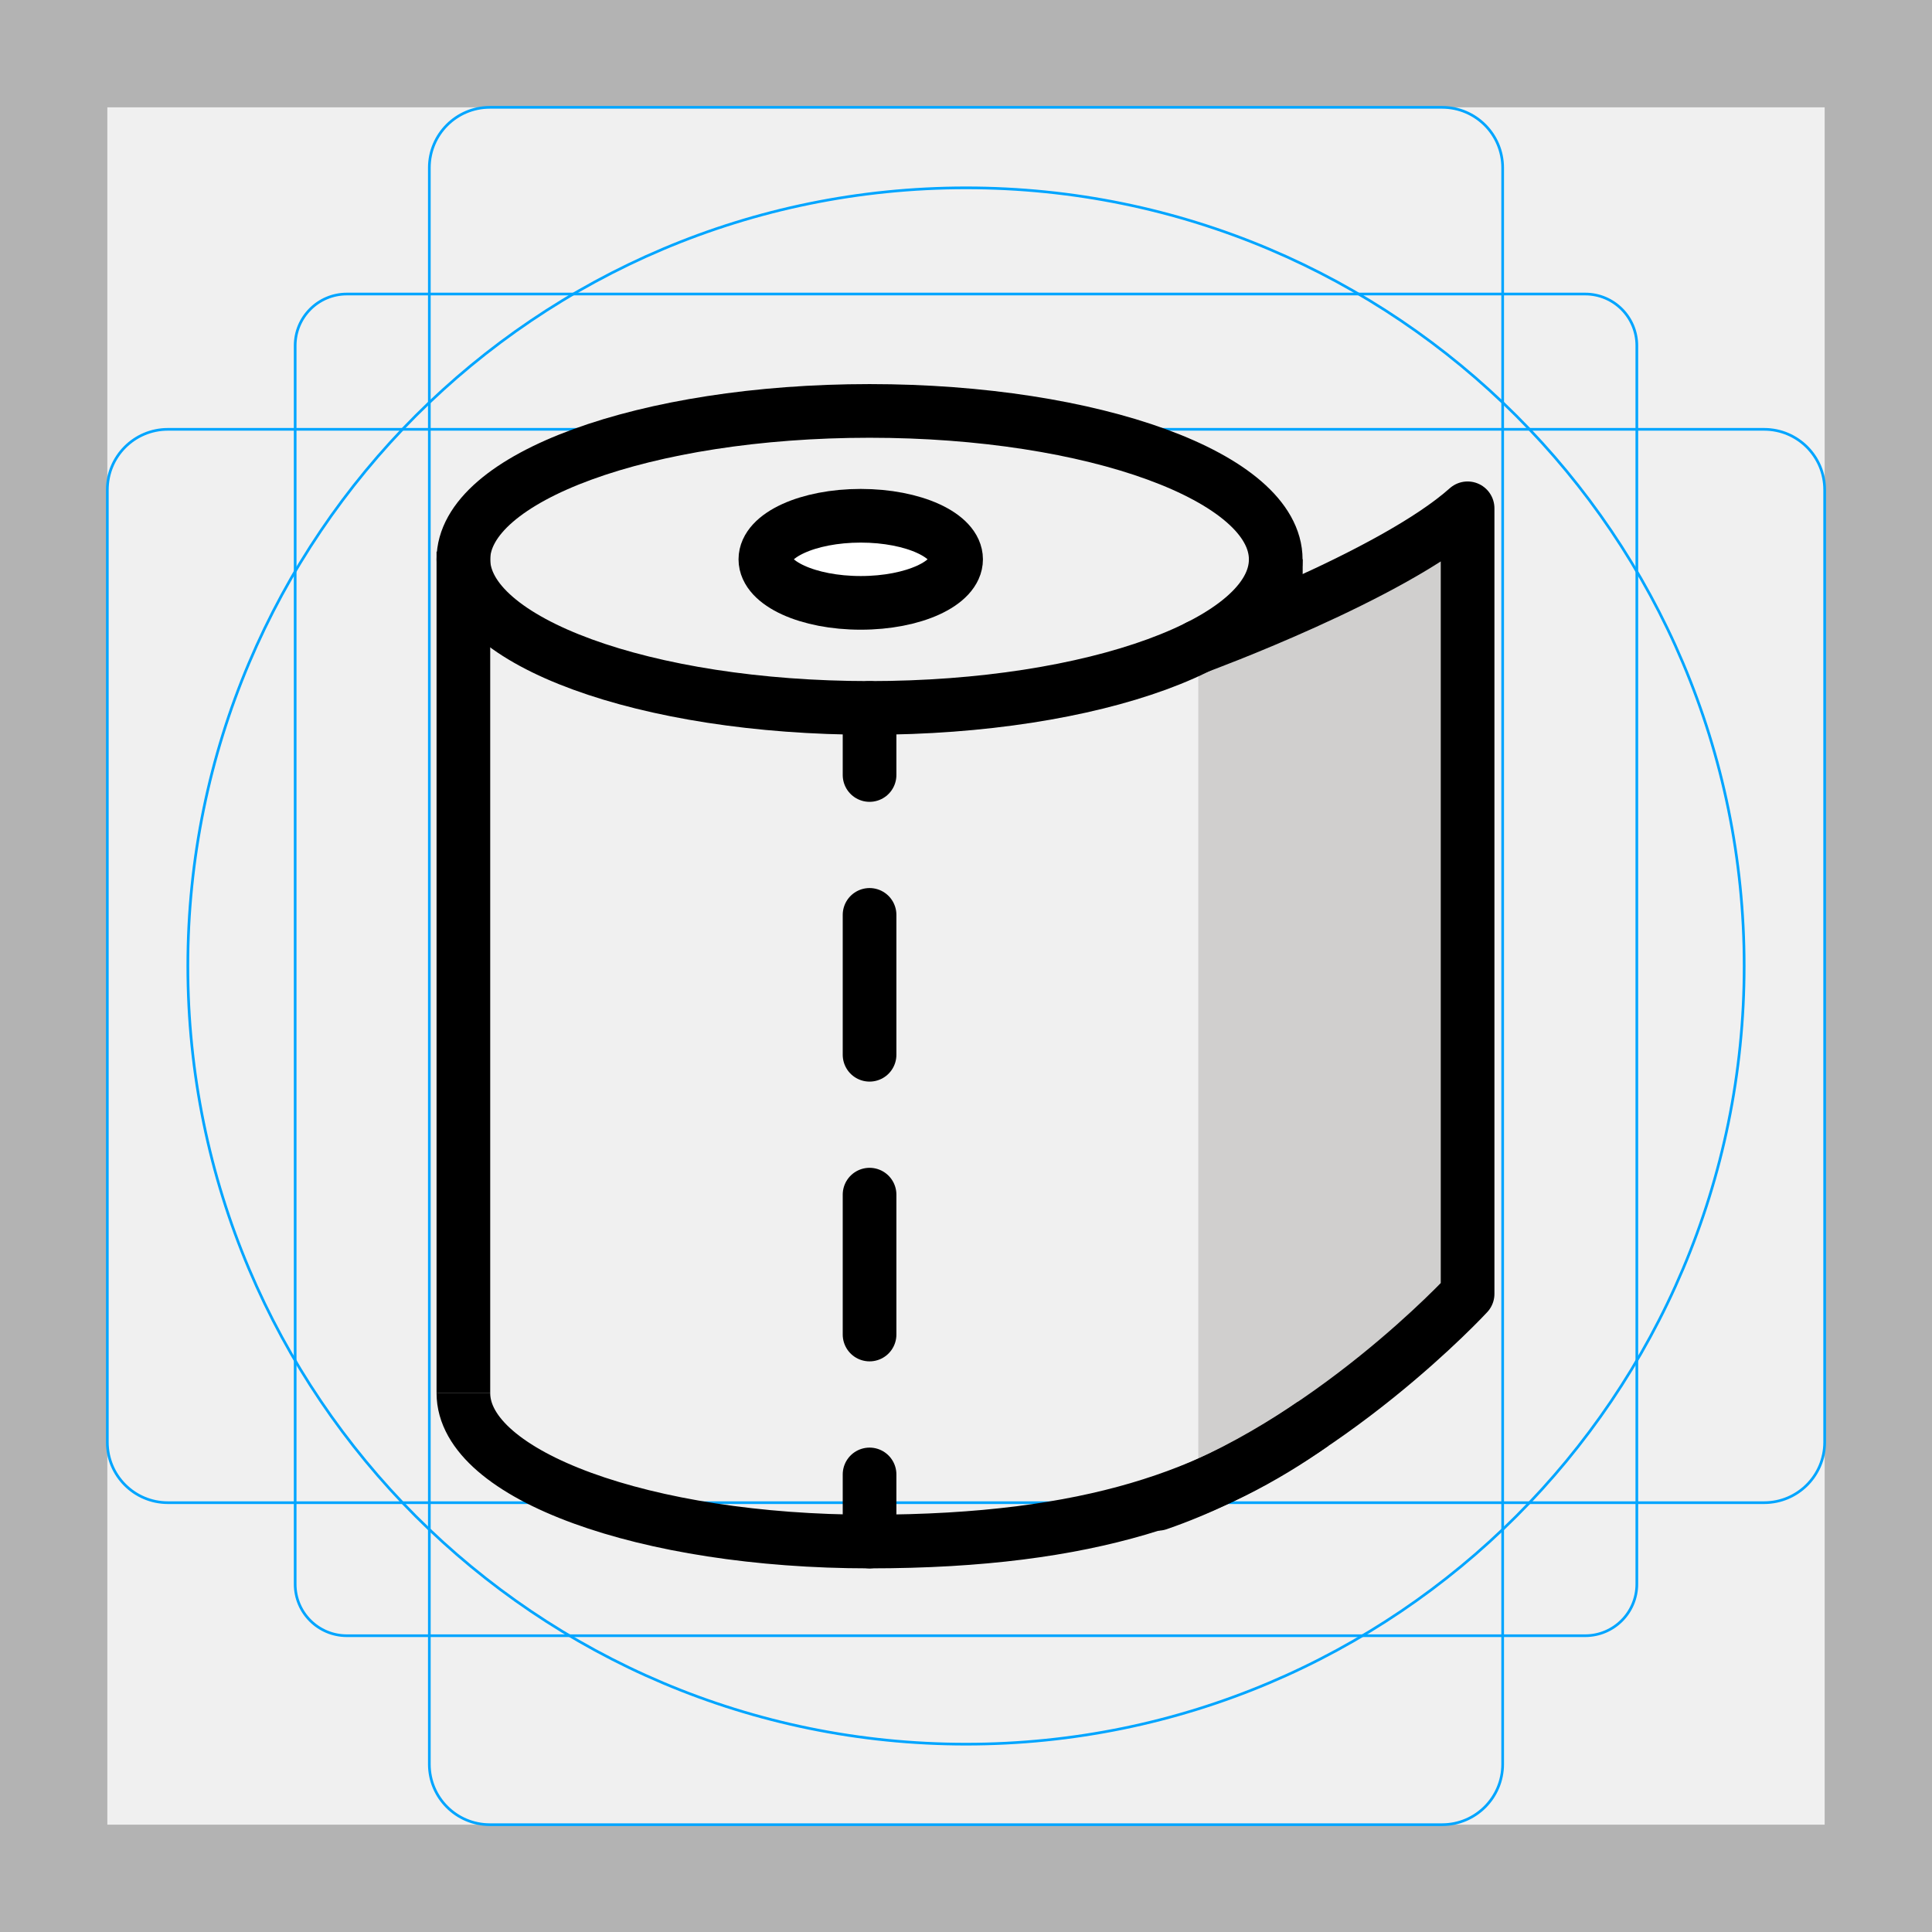
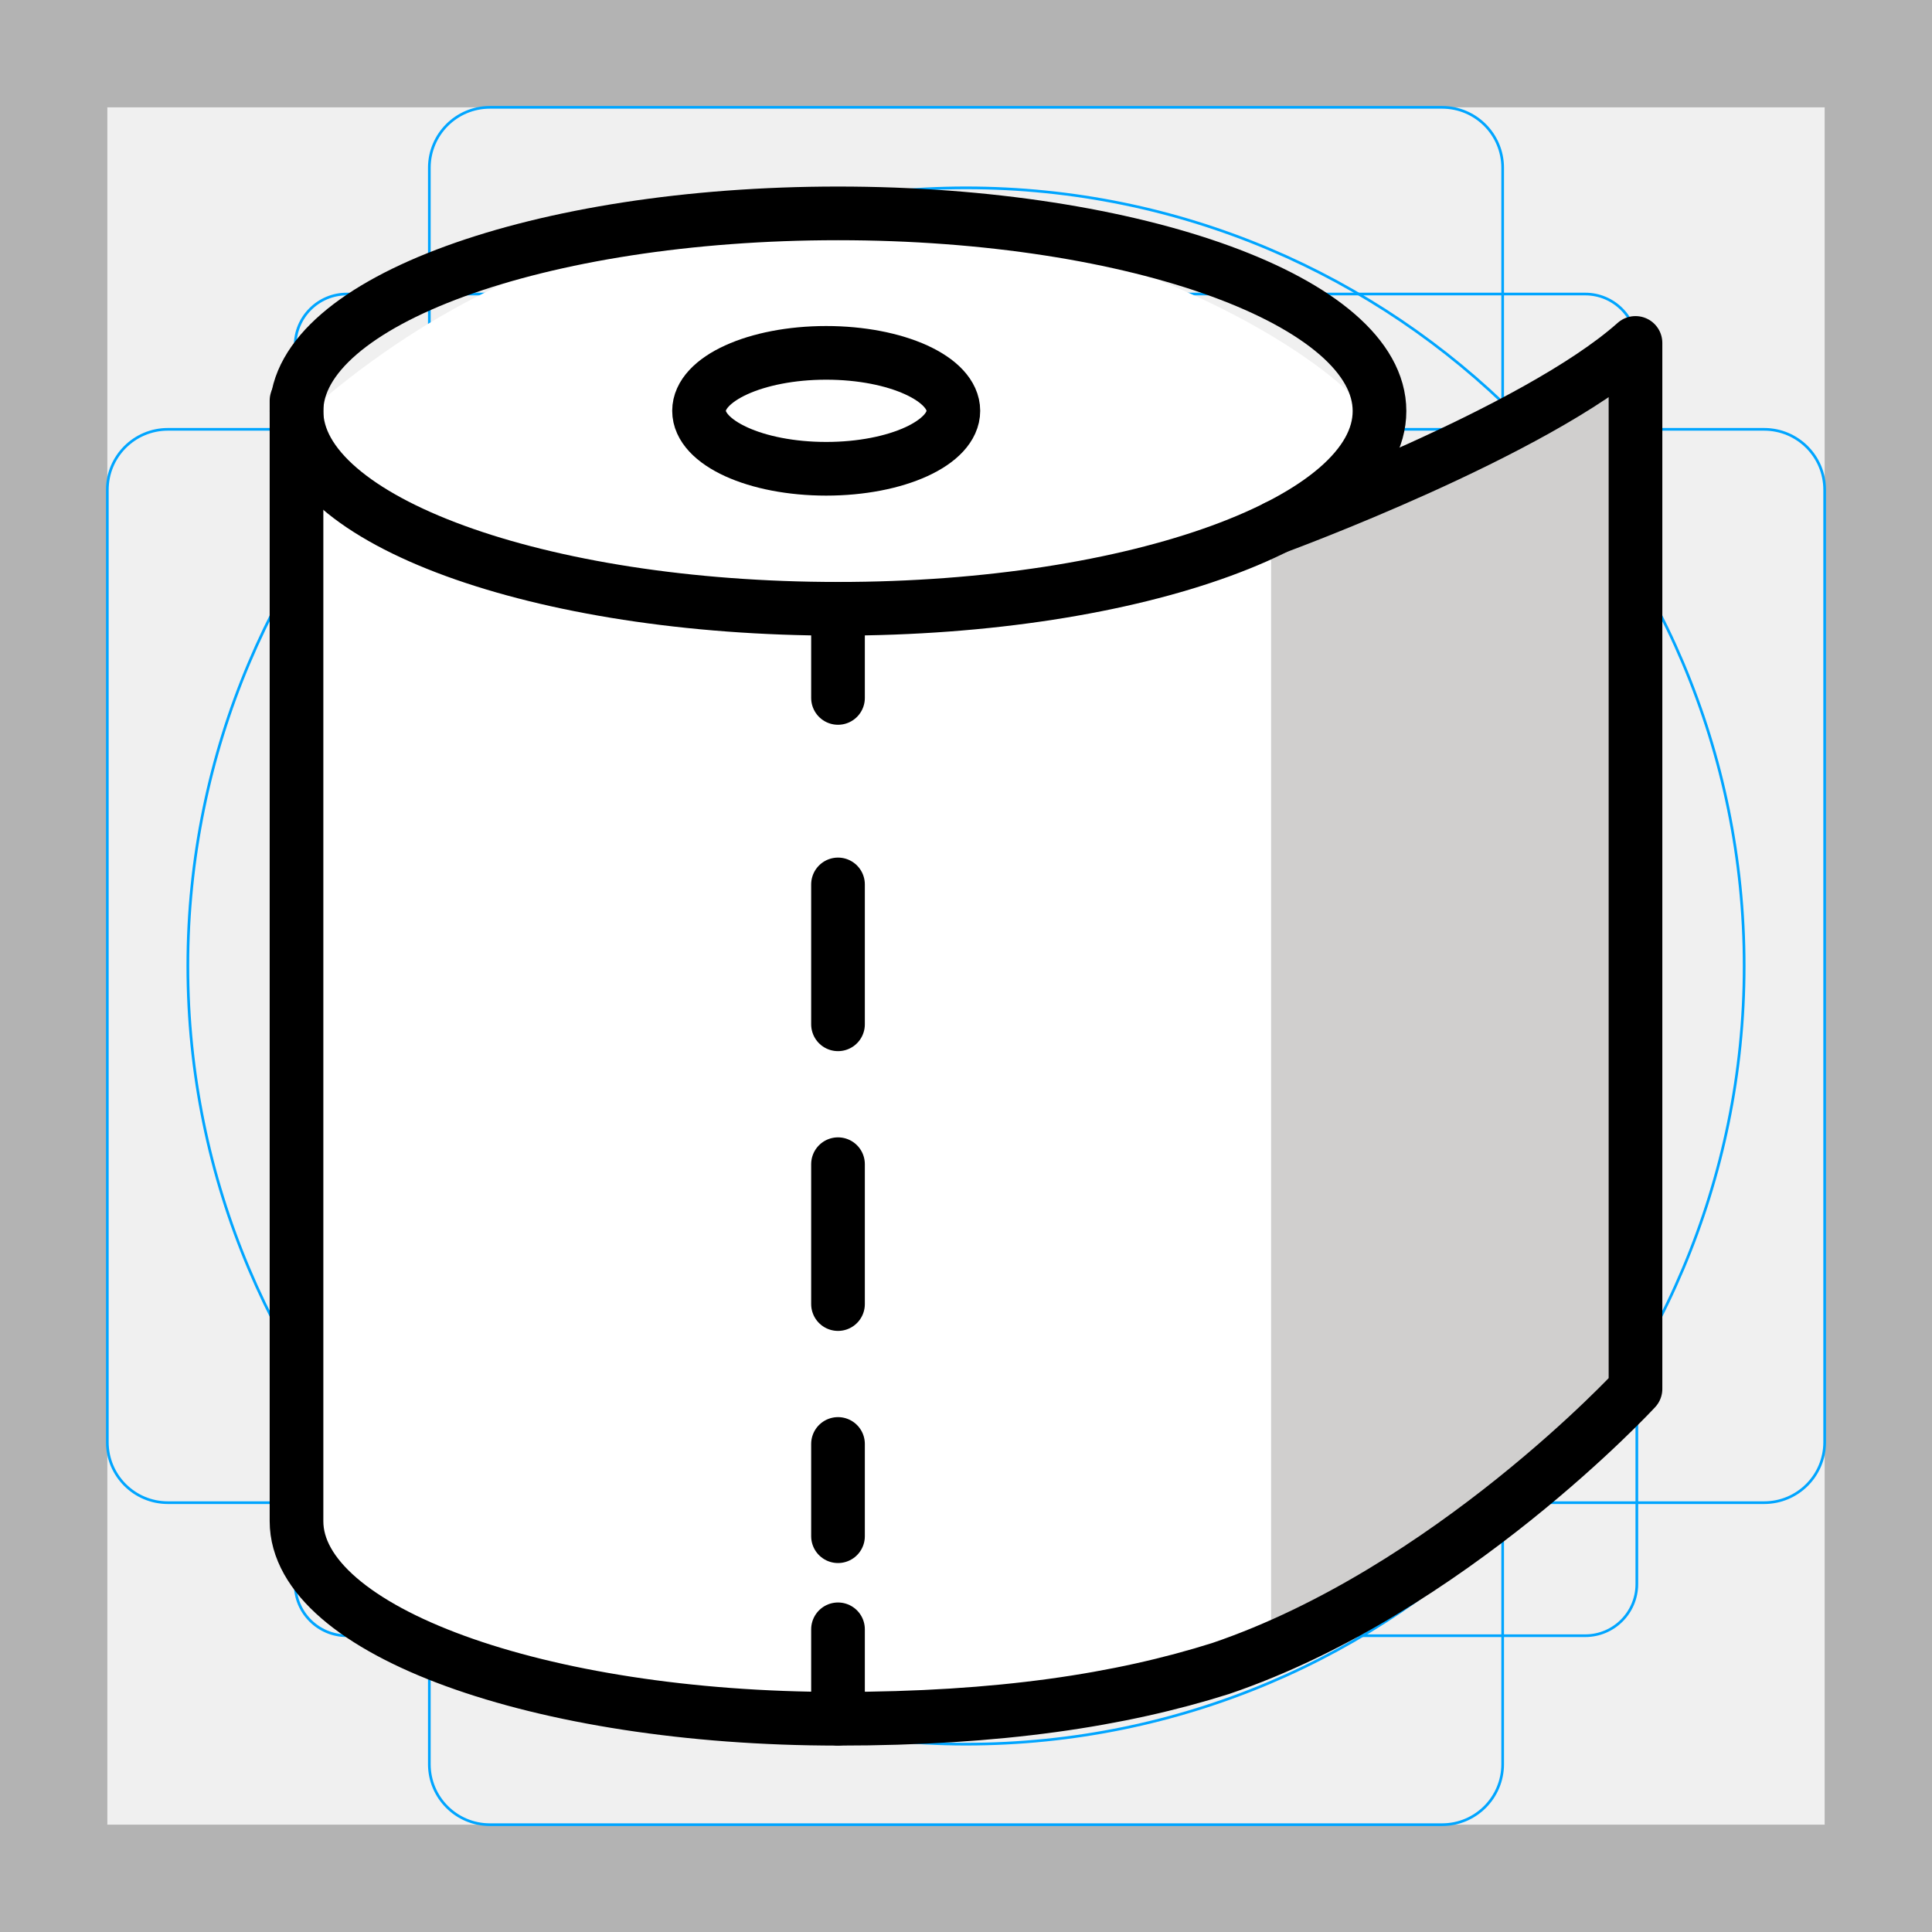
<svg xmlns="http://www.w3.org/2000/svg" id="emoji" viewBox="0 0 72 72">
  <g id="grid">
    <path fill="#b3b3b3" d="M68,4V68H4V4H68m4-4H0V72H72V0Z" />
    <path fill="none" stroke="#00a5ff" stroke-miterlimit="10" stroke-width="0.1" d="M12.923,10.958H59.077A1.923,1.923,0,0,1,61,12.881V59.035a1.923,1.923,0,0,1-1.923,1.923H12.923A1.923,1.923,0,0,1,11,59.035V12.881a1.923,1.923,0,0,1,1.923-1.923Z" />
    <rect x="16" y="4" rx="2.254" ry="2.254" width="40" height="64" fill="none" stroke="#00a5ff" stroke-miterlimit="10" stroke-width="0.1" />
    <rect x="16" y="4" rx="2.254" ry="2.254" width="40" height="64" transform="translate(72) rotate(90)" fill="none" stroke="#00a5ff" stroke-miterlimit="10" stroke-width="0.1" />
    <circle cx="36" cy="36" r="29" fill="none" stroke="#00a5ff" stroke-miterlimit="10" stroke-width="0.1" />
  </g>
  <g id="color">
-     <path fill="#d0cfce" d="M44.657,55.581c3.438-2.325,10.074-7.363,10.074-7.363V18.943c-1.768,1.578-7.596,4.398-10.074,5.156" />
-     <ellipse cx="32.077" cy="20.467" rx="3.554" ry="1.623" fill="#fff" />
+     <path fill="#fff" d="m11.41 56.6c8.303 12.49 32.7 6.093 39.05 3.446l0.701-44.25c-0.954-3.003-22.19-15.83-39.75-0.375z" />
+     <path fill="#d0cfce" d="m47.37 61.41c4.514-3.053 13.23-9.667 13.23-9.667v-38.44c-2.321 2.072-9.972 5.775-13.23 6.769" />
+     <ellipse cx="30.85" cy="15.3" rx="4.666" ry="2.13" fill="#fff" />
  </g>
  <g id="line">
-     <ellipse cx="32.406" cy="20.848" rx="15.137" ry="5.534" fill="none" stroke="#000" stroke-miterlimit="10" stroke-width="2" />
-     <path fill="none" stroke="#000" stroke-miterlimit="10" stroke-width="2" d="M17.269,51.916c0,3.061,6.777,5.532,15.133,5.532,8.367,0,12.849-1.792,16.521-4.377" />
-     <line x1="17.269" x2="17.269" y1="20.558" y2="51.919" fill="none" stroke="#000" stroke-miterlimit="10" stroke-width="2" />
-     <g>
-       <line x1="32.406" x2="32.406" y1="26.382" y2="28.882" fill="none" stroke="#000" stroke-linecap="round" stroke-linejoin="round" stroke-width="2" />
-       <line x1="32.406" x2="32.406" y1="34.095" y2="52.341" fill="none" stroke="#000" stroke-dasharray="5.213 5.213" stroke-linecap="round" stroke-linejoin="round" stroke-width="2" />
-       <line x1="32.406" x2="32.406" y1="54.948" y2="57.448" fill="none" stroke="#000" stroke-linecap="round" stroke-linejoin="round" stroke-width="2" />
-     </g>
-     <line x1="47.547" x2="47.547" y1="23.014" y2="20.844" fill="none" stroke="#000" stroke-miterlimit="10" stroke-width="2" />
-     <path fill="none" stroke="#000" stroke-linecap="round" stroke-linejoin="round" stroke-width="2" d="M44.657,24.099s7.239-2.658,10.036-5.156V48.218s-5.212,5.652-11.539,7.825" />
-     <ellipse cx="32.077" cy="20.844" rx="3.554" ry="1.623" fill="none" stroke="#000" stroke-linecap="round" stroke-linejoin="round" stroke-width="2" />
+     <ellipse cx="31.23" cy="15.32" rx="20.18" ry="7.368" fill="none" stroke="#000" stroke-miterlimit="10" stroke-width="2" />
+     <path fill="none" stroke="#000" stroke-linecap="round" stroke-linejoin="round" stroke-miterlimit="10" stroke-width="2" d="m11.05 14.93 1e-6 41.76c0 4.074 9.037 7.363 20.18 7.363 6.02 0 10.53-0.695 14.26-1.873 8.515-2.892 15.46-10.42 15.46-10.42v-38.98c-3.73 3.326-13.38 6.865-13.38 6.865" />
+     <line x1="31.23" x2="31.23" y1="22.69" y2="26.01" fill="none" stroke="#000" stroke-linecap="round" stroke-linejoin="round" stroke-width="2" />
+     <line x1="31.23" x2="31.23" y1="32.96" y2="57.25" fill="none" stroke="#000" stroke-dasharray="5.213, 5.213" stroke-linecap="round" stroke-linejoin="round" stroke-width="2" />
+     <line x1="31.23" x2="31.23" y1="60.72" y2="64.05" fill="none" stroke="#000" stroke-linecap="round" stroke-linejoin="round" stroke-width="2" />
+     <ellipse cx="30.79" cy="15.31" rx="4.739" ry="2.16" fill="none" stroke="#000" stroke-linecap="round" stroke-linejoin="round" stroke-width="2" />
  </g>
</svg>
